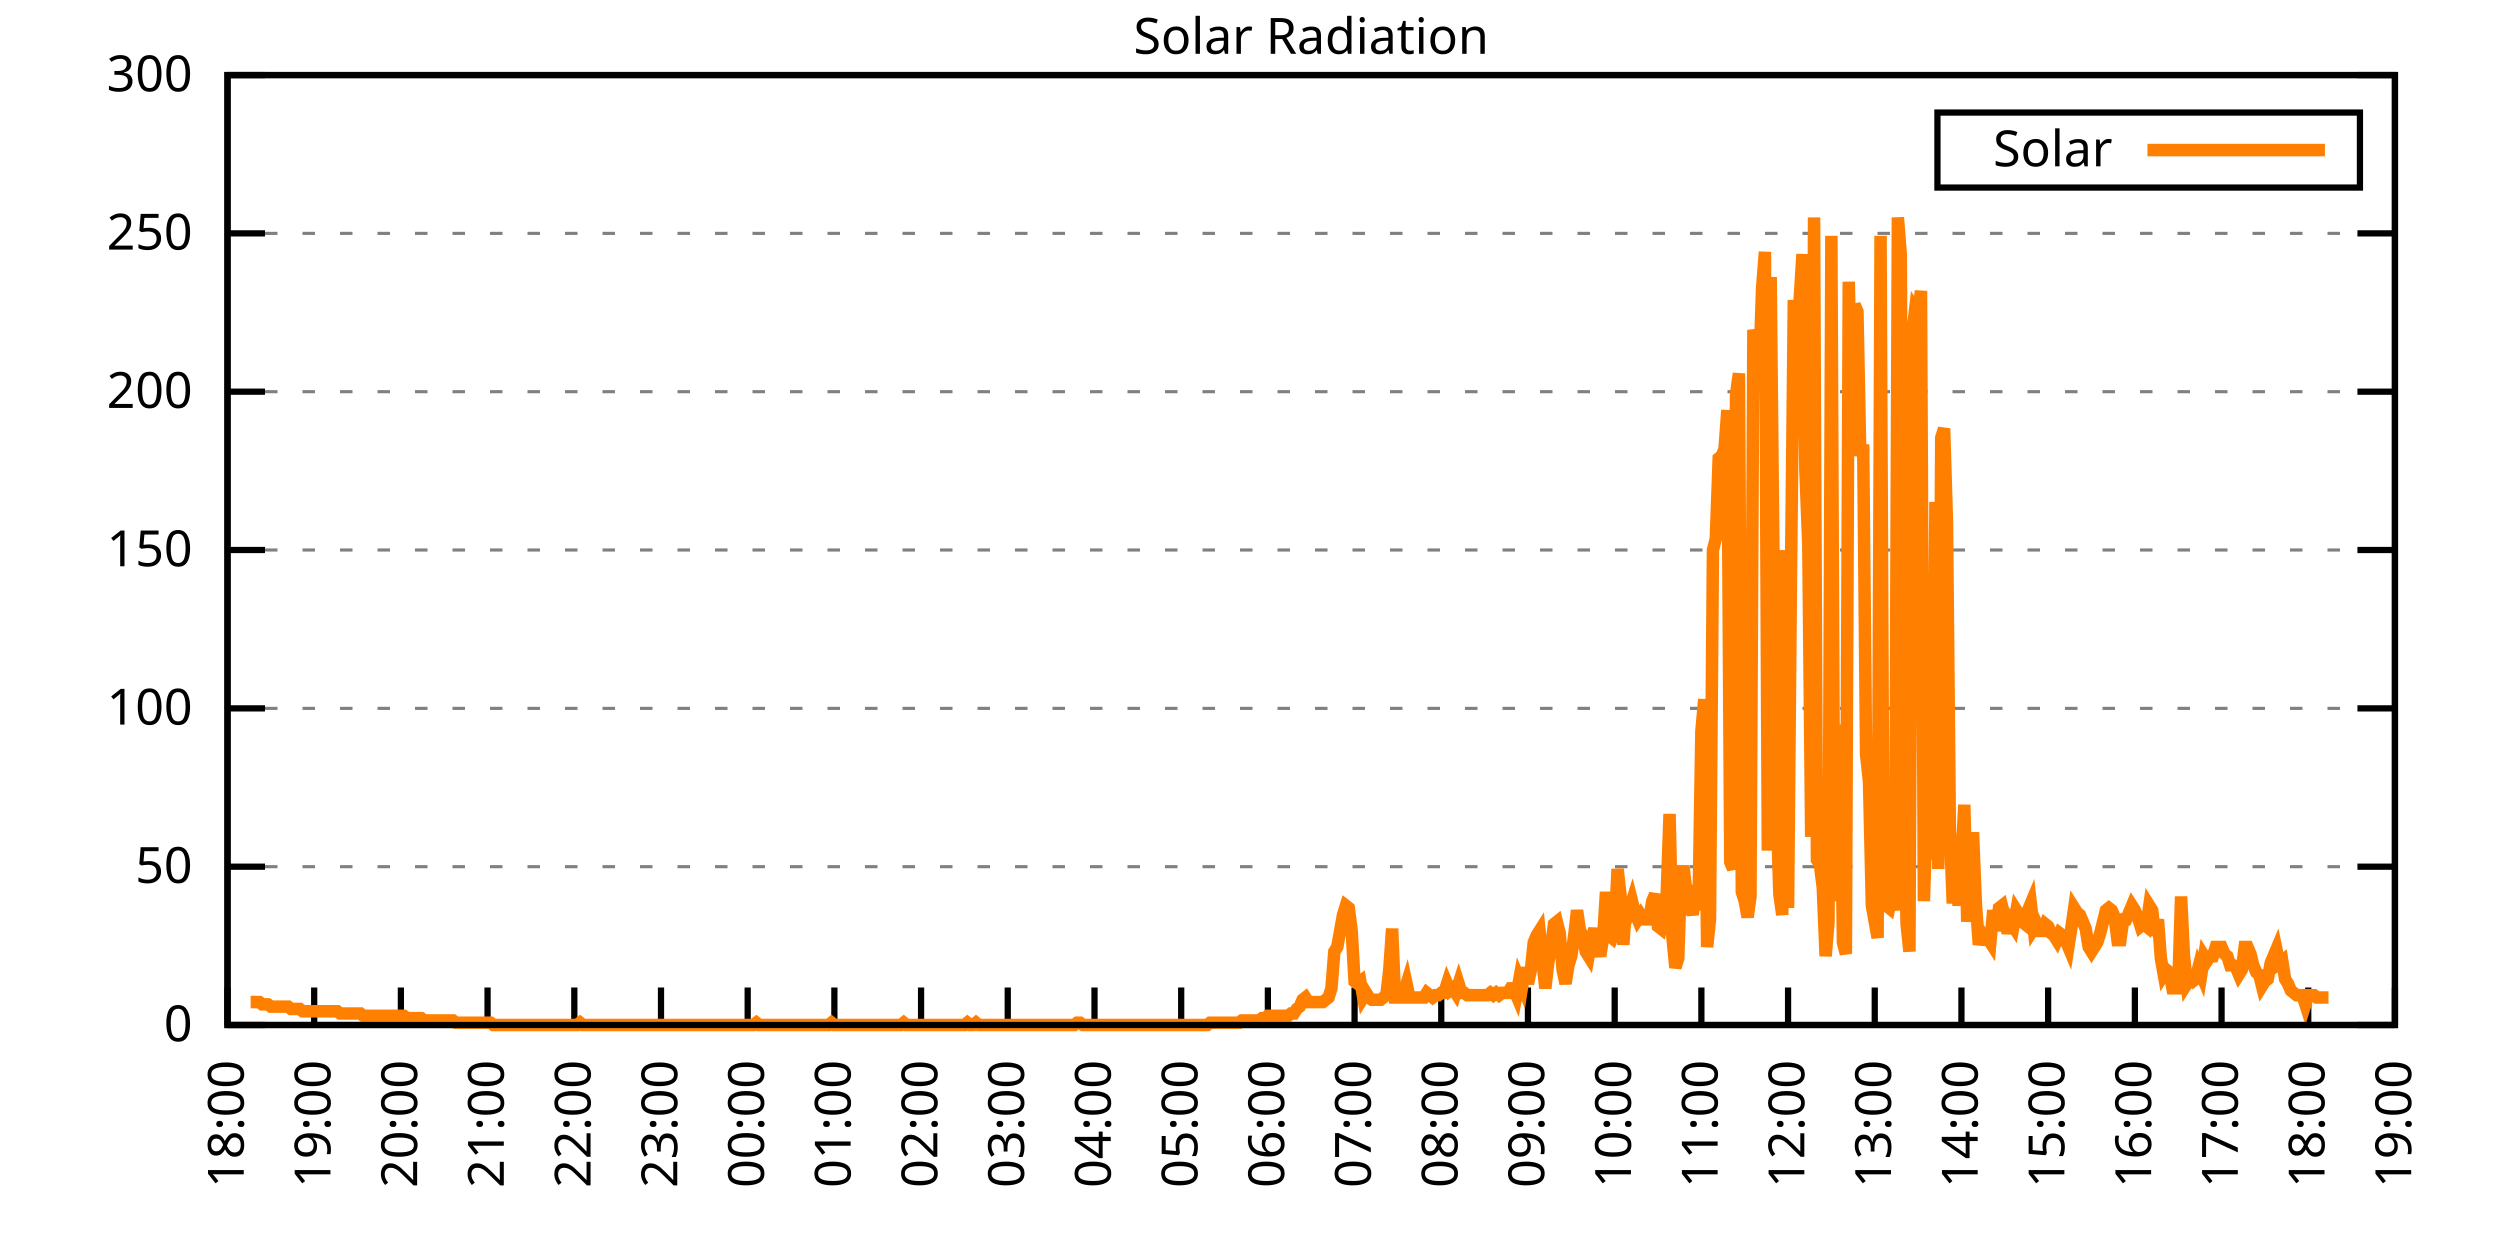
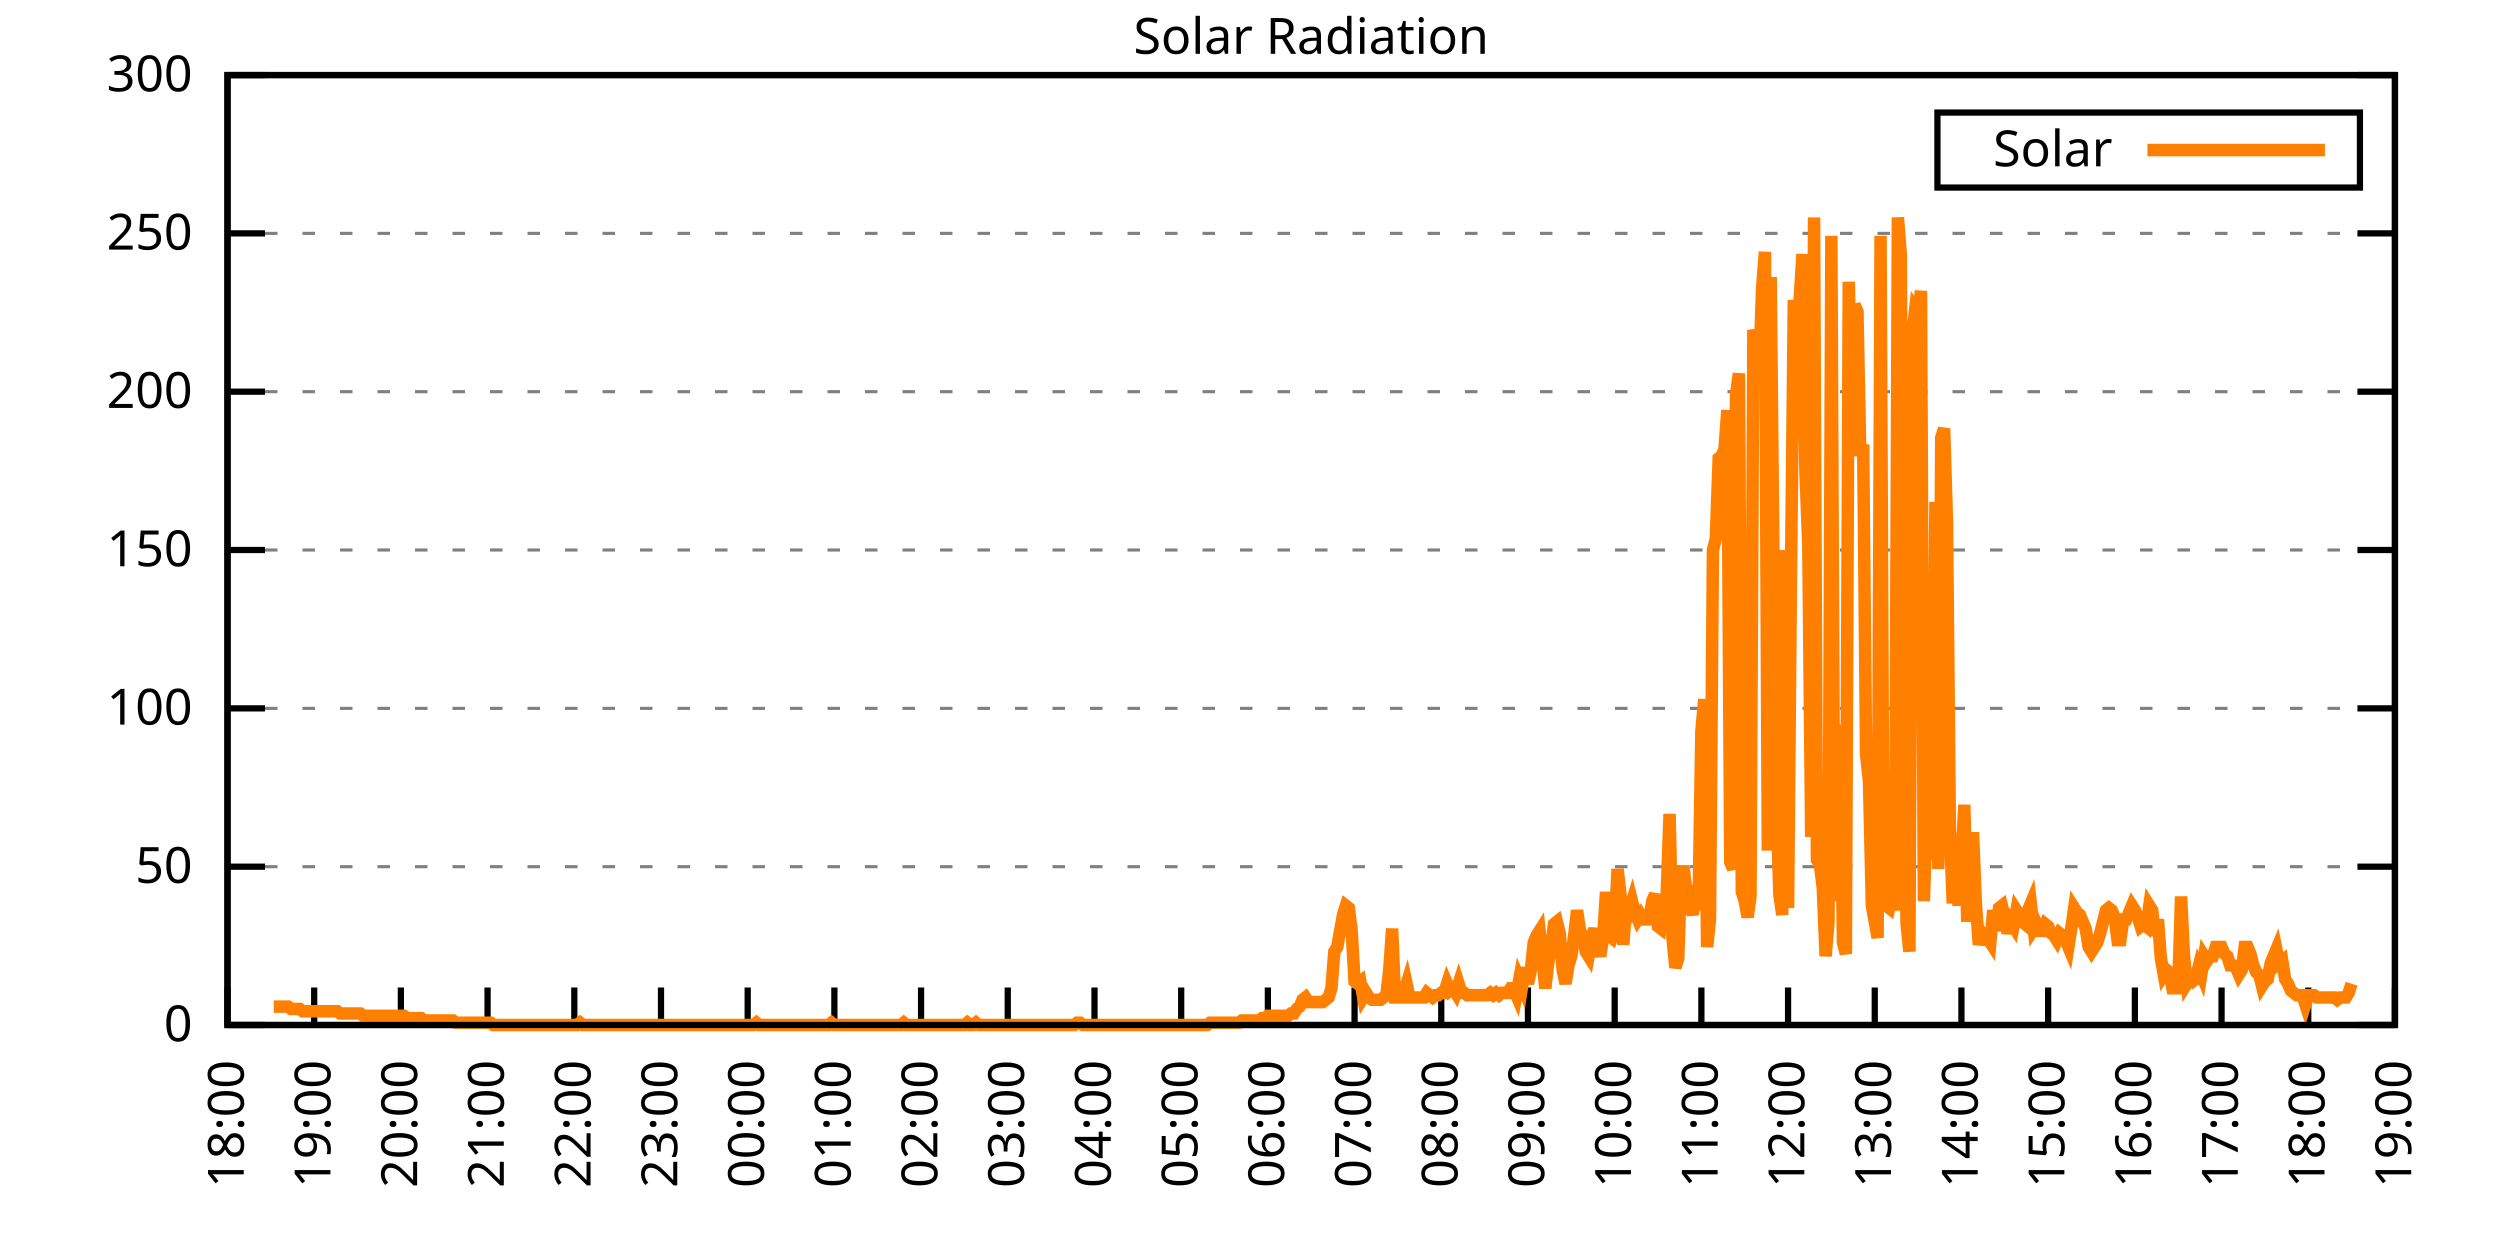
<svg xmlns="http://www.w3.org/2000/svg" xmlns:xlink="http://www.w3.org/1999/xlink" width="400" height="200" viewBox="0 0 400 200">
  <g id="gnuplot_canvas">
    <rect x="0" y="0" width="400" height="200" fill="none" />
    <defs>
      <circle id="gpDot" r="0.5" stroke-width="0.5" stroke="currentColor" />
      <path id="gpPt0" stroke-width="0.333" stroke="currentColor" d="M-1,0 h2 M0,-1 v2" />
      <path id="gpPt1" stroke-width="0.333" stroke="currentColor" d="M-1,-1 L1,1 M1,-1 L-1,1" />
      <path id="gpPt2" stroke-width="0.333" stroke="currentColor" d="M-1,0 L1,0 M0,-1 L0,1 M-1,-1 L1,1 M-1,1 L1,-1" />
      <rect id="gpPt3" stroke-width="0.333" stroke="currentColor" x="-1" y="-1" width="2" height="2" />
      <rect id="gpPt4" stroke-width="0.333" stroke="currentColor" fill="currentColor" x="-1" y="-1" width="2" height="2" />
      <circle id="gpPt5" stroke-width="0.333" stroke="currentColor" cx="0" cy="0" r="1" />
      <use xlink:href="#gpPt5" id="gpPt6" fill="currentColor" stroke="none" />
      <path id="gpPt7" stroke-width="0.333" stroke="currentColor" d="M0,-1.33 L-1.33,0.67 L1.33,0.67 z" />
      <use xlink:href="#gpPt7" id="gpPt8" fill="currentColor" stroke="none" />
      <use xlink:href="#gpPt7" id="gpPt9" stroke="currentColor" transform="rotate(180)" />
      <use xlink:href="#gpPt9" id="gpPt10" fill="currentColor" stroke="none" />
      <use xlink:href="#gpPt3" id="gpPt11" stroke="currentColor" transform="rotate(45)" />
      <use xlink:href="#gpPt11" id="gpPt12" fill="currentColor" stroke="none" />
      <path id="gpPt13" stroke-width="0.333" stroke="currentColor" d="M0,1.330 L1.265,0.411 L0.782,-1.067 L-0.782,-1.076 L-1.265,0.411 z" />
      <use xlink:href="#gpPt13" id="gpPt14" fill="currentColor" stroke="none" />
      <filter id="textbox" filterUnits="objectBoundingBox" x="0" y="0" height="1" width="1">
        <feFlood flood-color="white" flood-opacity="1" result="bgnd" />
        <feComposite in="SourceGraphic" in2="bgnd" operator="atop" />
      </filter>
      <filter id="greybox" filterUnits="objectBoundingBox" x="0" y="0" height="1" width="1">
        <feFlood flood-color="lightgrey" flood-opacity="1" result="grey" />
        <feComposite in="SourceGraphic" in2="grey" operator="atop" />
      </filter>
    </defs>
    <g fill="none" color="white" stroke="currentColor" stroke-width="1.00" stroke-linecap="butt" stroke-linejoin="miter">
</g>
    <g fill="none" color="black" stroke="currentColor" stroke-width="1.00" stroke-linecap="butt" stroke-linejoin="miter">
      <g stroke="none" shape-rendering="crispEdges">
        <polygon fill="rgb(255, 255, 255)" points="36.40,164.00 383.18,164.00 383.18,12.02 36.40,12.02 " />
      </g>
    </g>
    <g fill="none" color="black" stroke="currentColor" stroke-width="1.00" stroke-linecap="butt" stroke-linejoin="miter">
</g>
    <g fill="none" color="black" stroke="black" stroke-width="0.50" stroke-linecap="butt" stroke-linejoin="miter">
</g>
    <g fill="none" color="gray" stroke="currentColor" stroke-width="0.50" stroke-linecap="butt" stroke-linejoin="miter">
      <path stroke="gray" stroke-dasharray="2,4" class="gridline" d="M36.40,164.00 L383.19,164.00  " />
    </g>
    <g fill="none" color="gray" stroke="gray" stroke-width="1.00" stroke-linecap="butt" stroke-linejoin="miter">
</g>
    <g fill="none" color="black" stroke="currentColor" stroke-width="1.00" stroke-linecap="butt" stroke-linejoin="miter">
      <path stroke="black" d="M36.40,164.00 L42.40,164.00 M383.19,164.00 L377.19,164.00  " />
      <g transform="translate(30.80,166.60)" stroke="none" fill="black" font-family="Sans" font-size="8.00" text-anchor="end">
        <text>
          <tspan font-family="Sans"> 0</tspan>
        </text>
      </g>
    </g>
    <g fill="none" color="black" stroke="currentColor" stroke-width="1.00" stroke-linecap="butt" stroke-linejoin="miter">
</g>
    <g fill="none" color="black" stroke="black" stroke-width="0.50" stroke-linecap="butt" stroke-linejoin="miter">
</g>
    <g fill="none" color="gray" stroke="currentColor" stroke-width="0.50" stroke-linecap="butt" stroke-linejoin="miter">
      <path stroke="gray" stroke-dasharray="2,4" class="gridline" d="M36.40,138.67 L383.19,138.67  " />
    </g>
    <g fill="none" color="gray" stroke="gray" stroke-width="1.00" stroke-linecap="butt" stroke-linejoin="miter">
</g>
    <g fill="none" color="black" stroke="currentColor" stroke-width="1.00" stroke-linecap="butt" stroke-linejoin="miter">
      <path stroke="black" d="M36.40,138.67 L42.40,138.67 M383.19,138.67 L377.19,138.67  " />
      <g transform="translate(30.80,141.27)" stroke="none" fill="black" font-family="Sans" font-size="8.00" text-anchor="end">
        <text>
          <tspan font-family="Sans"> 50</tspan>
        </text>
      </g>
    </g>
    <g fill="none" color="black" stroke="currentColor" stroke-width="1.00" stroke-linecap="butt" stroke-linejoin="miter">
</g>
    <g fill="none" color="black" stroke="black" stroke-width="0.50" stroke-linecap="butt" stroke-linejoin="miter">
</g>
    <g fill="none" color="gray" stroke="currentColor" stroke-width="0.50" stroke-linecap="butt" stroke-linejoin="miter">
      <path stroke="gray" stroke-dasharray="2,4" class="gridline" d="M36.40,113.34 L383.19,113.34  " />
    </g>
    <g fill="none" color="gray" stroke="gray" stroke-width="1.00" stroke-linecap="butt" stroke-linejoin="miter">
</g>
    <g fill="none" color="black" stroke="currentColor" stroke-width="1.00" stroke-linecap="butt" stroke-linejoin="miter">
      <path stroke="black" d="M36.40,113.34 L42.40,113.34 M383.19,113.34 L377.19,113.34  " />
      <g transform="translate(30.80,115.94)" stroke="none" fill="black" font-family="Sans" font-size="8.00" text-anchor="end">
        <text>
          <tspan font-family="Sans"> 100</tspan>
        </text>
      </g>
    </g>
    <g fill="none" color="black" stroke="currentColor" stroke-width="1.00" stroke-linecap="butt" stroke-linejoin="miter">
</g>
    <g fill="none" color="black" stroke="black" stroke-width="0.50" stroke-linecap="butt" stroke-linejoin="miter">
</g>
    <g fill="none" color="gray" stroke="currentColor" stroke-width="0.50" stroke-linecap="butt" stroke-linejoin="miter">
      <path stroke="gray" stroke-dasharray="2,4" class="gridline" d="M36.40,88.00 L383.19,88.00  " />
    </g>
    <g fill="none" color="gray" stroke="gray" stroke-width="1.00" stroke-linecap="butt" stroke-linejoin="miter">
</g>
    <g fill="none" color="black" stroke="currentColor" stroke-width="1.00" stroke-linecap="butt" stroke-linejoin="miter">
      <path stroke="black" d="M36.40,88.00 L42.40,88.00 M383.19,88.00 L377.19,88.00  " />
      <g transform="translate(30.80,90.60)" stroke="none" fill="black" font-family="Sans" font-size="8.00" text-anchor="end">
        <text>
          <tspan font-family="Sans"> 150</tspan>
        </text>
      </g>
    </g>
    <g fill="none" color="black" stroke="currentColor" stroke-width="1.00" stroke-linecap="butt" stroke-linejoin="miter">
</g>
    <g fill="none" color="black" stroke="black" stroke-width="0.50" stroke-linecap="butt" stroke-linejoin="miter">
</g>
    <g fill="none" color="gray" stroke="currentColor" stroke-width="0.50" stroke-linecap="butt" stroke-linejoin="miter">
      <path stroke="gray" stroke-dasharray="2,4" class="gridline" d="M36.40,62.67 L383.19,62.67  " />
    </g>
    <g fill="none" color="gray" stroke="gray" stroke-width="1.00" stroke-linecap="butt" stroke-linejoin="miter">
</g>
    <g fill="none" color="black" stroke="currentColor" stroke-width="1.00" stroke-linecap="butt" stroke-linejoin="miter">
      <path stroke="black" d="M36.40,62.67 L42.40,62.67 M383.19,62.67 L377.19,62.67  " />
      <g transform="translate(30.80,65.27)" stroke="none" fill="black" font-family="Sans" font-size="8.00" text-anchor="end">
        <text>
          <tspan font-family="Sans"> 200</tspan>
        </text>
      </g>
    </g>
    <g fill="none" color="black" stroke="currentColor" stroke-width="1.00" stroke-linecap="butt" stroke-linejoin="miter">
</g>
    <g fill="none" color="black" stroke="black" stroke-width="0.50" stroke-linecap="butt" stroke-linejoin="miter">
</g>
    <g fill="none" color="gray" stroke="currentColor" stroke-width="0.50" stroke-linecap="butt" stroke-linejoin="miter">
      <path stroke="gray" stroke-dasharray="2,4" class="gridline" d="M36.40,37.34 L383.19,37.34  " />
    </g>
    <g fill="none" color="gray" stroke="gray" stroke-width="1.00" stroke-linecap="butt" stroke-linejoin="miter">
</g>
    <g fill="none" color="black" stroke="currentColor" stroke-width="1.00" stroke-linecap="butt" stroke-linejoin="miter">
      <path stroke="black" d="M36.40,37.34 L42.40,37.34 M383.19,37.34 L377.19,37.34  " />
      <g transform="translate(30.80,39.94)" stroke="none" fill="black" font-family="Sans" font-size="8.00" text-anchor="end">
        <text>
          <tspan font-family="Sans"> 250</tspan>
        </text>
      </g>
    </g>
    <g fill="none" color="black" stroke="currentColor" stroke-width="1.00" stroke-linecap="butt" stroke-linejoin="miter">
</g>
    <g fill="none" color="black" stroke="black" stroke-width="0.50" stroke-linecap="butt" stroke-linejoin="miter">
</g>
    <g fill="none" color="gray" stroke="currentColor" stroke-width="0.50" stroke-linecap="butt" stroke-linejoin="miter">
      <path stroke="gray" stroke-dasharray="2,4" class="gridline" d="M36.40,12.01 L383.19,12.01  " />
    </g>
    <g fill="none" color="gray" stroke="gray" stroke-width="1.00" stroke-linecap="butt" stroke-linejoin="miter">
</g>
    <g fill="none" color="black" stroke="currentColor" stroke-width="1.00" stroke-linecap="butt" stroke-linejoin="miter">
      <path stroke="black" d="M36.40,12.01 L42.40,12.01 M383.19,12.01 L377.19,12.01  " />
      <g transform="translate(30.80,14.61)" stroke="none" fill="black" font-family="Sans" font-size="8.00" text-anchor="end">
        <text>
          <tspan font-family="Sans"> 300</tspan>
        </text>
      </g>
    </g>
    <g fill="none" color="black" stroke="currentColor" stroke-width="1.00" stroke-linecap="butt" stroke-linejoin="miter">
      <path stroke="black" d="M36.40,164.00 L36.40,158.00  " />
      <g transform="translate(39.00,169.60) rotate(270.00)" stroke="none" fill="black" font-family="Sans" font-size="8.00" text-anchor="end">
        <text>
          <tspan font-family="Sans">18:00</tspan>
        </text>
      </g>
    </g>
    <g fill="none" color="black" stroke="currentColor" stroke-width="1.00" stroke-linecap="butt" stroke-linejoin="miter">
      <path stroke="black" d="M50.27,164.00 L50.27,158.00  " />
      <g transform="translate(52.87,169.60) rotate(270.00)" stroke="none" fill="black" font-family="Sans" font-size="8.00" text-anchor="end">
        <text>
          <tspan font-family="Sans">19:00</tspan>
        </text>
      </g>
    </g>
    <g fill="none" color="black" stroke="currentColor" stroke-width="1.00" stroke-linecap="butt" stroke-linejoin="miter">
      <path stroke="black" d="M64.14,164.00 L64.14,158.00  " />
      <g transform="translate(66.74,169.60) rotate(270.00)" stroke="none" fill="black" font-family="Sans" font-size="8.00" text-anchor="end">
        <text>
          <tspan font-family="Sans">20:00</tspan>
        </text>
      </g>
    </g>
    <g fill="none" color="black" stroke="currentColor" stroke-width="1.00" stroke-linecap="butt" stroke-linejoin="miter">
      <path stroke="black" d="M78.01,164.00 L78.01,158.00  " />
      <g transform="translate(80.61,169.60) rotate(270.00)" stroke="none" fill="black" font-family="Sans" font-size="8.00" text-anchor="end">
        <text>
          <tspan font-family="Sans">21:00</tspan>
        </text>
      </g>
    </g>
    <g fill="none" color="black" stroke="currentColor" stroke-width="1.00" stroke-linecap="butt" stroke-linejoin="miter">
      <path stroke="black" d="M91.89,164.00 L91.89,158.00  " />
      <g transform="translate(94.49,169.60) rotate(270.00)" stroke="none" fill="black" font-family="Sans" font-size="8.00" text-anchor="end">
        <text>
          <tspan font-family="Sans">22:00</tspan>
        </text>
      </g>
    </g>
    <g fill="none" color="black" stroke="currentColor" stroke-width="1.00" stroke-linecap="butt" stroke-linejoin="miter">
      <path stroke="black" d="M105.76,164.00 L105.76,158.00  " />
      <g transform="translate(108.36,169.60) rotate(270.00)" stroke="none" fill="black" font-family="Sans" font-size="8.00" text-anchor="end">
        <text>
          <tspan font-family="Sans">23:00</tspan>
        </text>
      </g>
    </g>
    <g fill="none" color="black" stroke="currentColor" stroke-width="1.00" stroke-linecap="butt" stroke-linejoin="miter">
      <path stroke="black" d="M119.63,164.00 L119.63,158.00  " />
      <g transform="translate(122.23,169.60) rotate(270.00)" stroke="none" fill="black" font-family="Sans" font-size="8.00" text-anchor="end">
        <text>
          <tspan font-family="Sans">00:00</tspan>
        </text>
      </g>
    </g>
    <g fill="none" color="black" stroke="currentColor" stroke-width="1.00" stroke-linecap="butt" stroke-linejoin="miter">
      <path stroke="black" d="M133.50,164.00 L133.50,158.00  " />
      <g transform="translate(136.10,169.60) rotate(270.00)" stroke="none" fill="black" font-family="Sans" font-size="8.00" text-anchor="end">
        <text>
          <tspan font-family="Sans">01:00</tspan>
        </text>
      </g>
    </g>
    <g fill="none" color="black" stroke="currentColor" stroke-width="1.00" stroke-linecap="butt" stroke-linejoin="miter">
      <path stroke="black" d="M147.37,164.00 L147.37,158.00  " />
      <g transform="translate(149.97,169.60) rotate(270.00)" stroke="none" fill="black" font-family="Sans" font-size="8.00" text-anchor="end">
        <text>
          <tspan font-family="Sans">02:00</tspan>
        </text>
      </g>
    </g>
    <g fill="none" color="black" stroke="currentColor" stroke-width="1.00" stroke-linecap="butt" stroke-linejoin="miter">
      <path stroke="black" d="M161.24,164.00 L161.24,158.00  " />
      <g transform="translate(163.84,169.60) rotate(270.00)" stroke="none" fill="black" font-family="Sans" font-size="8.00" text-anchor="end">
        <text>
          <tspan font-family="Sans">03:00</tspan>
        </text>
      </g>
    </g>
    <g fill="none" color="black" stroke="currentColor" stroke-width="1.00" stroke-linecap="butt" stroke-linejoin="miter">
      <path stroke="black" d="M175.12,164.00 L175.12,158.00  " />
      <g transform="translate(177.72,169.60) rotate(270.00)" stroke="none" fill="black" font-family="Sans" font-size="8.00" text-anchor="end">
        <text>
          <tspan font-family="Sans">04:00</tspan>
        </text>
      </g>
    </g>
    <g fill="none" color="black" stroke="currentColor" stroke-width="1.00" stroke-linecap="butt" stroke-linejoin="miter">
      <path stroke="black" d="M188.99,164.00 L188.99,158.00  " />
      <g transform="translate(191.59,169.60) rotate(270.00)" stroke="none" fill="black" font-family="Sans" font-size="8.00" text-anchor="end">
        <text>
          <tspan font-family="Sans">05:00</tspan>
        </text>
      </g>
    </g>
    <g fill="none" color="black" stroke="currentColor" stroke-width="1.00" stroke-linecap="butt" stroke-linejoin="miter">
      <path stroke="black" d="M202.86,164.00 L202.86,158.00  " />
      <g transform="translate(205.46,169.60) rotate(270.00)" stroke="none" fill="black" font-family="Sans" font-size="8.00" text-anchor="end">
        <text>
          <tspan font-family="Sans">06:00</tspan>
        </text>
      </g>
    </g>
    <g fill="none" color="black" stroke="currentColor" stroke-width="1.00" stroke-linecap="butt" stroke-linejoin="miter">
      <path stroke="black" d="M216.73,164.00 L216.73,158.00  " />
      <g transform="translate(219.33,169.60) rotate(270.00)" stroke="none" fill="black" font-family="Sans" font-size="8.00" text-anchor="end">
        <text>
          <tspan font-family="Sans">07:00</tspan>
        </text>
      </g>
    </g>
    <g fill="none" color="black" stroke="currentColor" stroke-width="1.00" stroke-linecap="butt" stroke-linejoin="miter">
      <path stroke="black" d="M230.60,164.00 L230.60,158.00  " />
      <g transform="translate(233.20,169.60) rotate(270.00)" stroke="none" fill="black" font-family="Sans" font-size="8.00" text-anchor="end">
        <text>
          <tspan font-family="Sans">08:00</tspan>
        </text>
      </g>
    </g>
    <g fill="none" color="black" stroke="currentColor" stroke-width="1.00" stroke-linecap="butt" stroke-linejoin="miter">
      <path stroke="black" d="M244.47,164.00 L244.47,158.00  " />
      <g transform="translate(247.07,169.60) rotate(270.00)" stroke="none" fill="black" font-family="Sans" font-size="8.00" text-anchor="end">
        <text>
          <tspan font-family="Sans">09:00</tspan>
        </text>
      </g>
    </g>
    <g fill="none" color="black" stroke="currentColor" stroke-width="1.00" stroke-linecap="butt" stroke-linejoin="miter">
      <path stroke="black" d="M258.35,164.00 L258.35,158.00  " />
      <g transform="translate(260.95,169.60) rotate(270.00)" stroke="none" fill="black" font-family="Sans" font-size="8.00" text-anchor="end">
        <text>
          <tspan font-family="Sans">10:00</tspan>
        </text>
      </g>
    </g>
    <g fill="none" color="black" stroke="currentColor" stroke-width="1.00" stroke-linecap="butt" stroke-linejoin="miter">
      <path stroke="black" d="M272.22,164.00 L272.22,158.00  " />
      <g transform="translate(274.82,169.60) rotate(270.00)" stroke="none" fill="black" font-family="Sans" font-size="8.00" text-anchor="end">
        <text>
          <tspan font-family="Sans">11:00</tspan>
        </text>
      </g>
    </g>
    <g fill="none" color="black" stroke="currentColor" stroke-width="1.00" stroke-linecap="butt" stroke-linejoin="miter">
      <path stroke="black" d="M286.09,164.00 L286.09,158.00  " />
      <g transform="translate(288.69,169.60) rotate(270.00)" stroke="none" fill="black" font-family="Sans" font-size="8.00" text-anchor="end">
        <text>
          <tspan font-family="Sans">12:00</tspan>
        </text>
      </g>
    </g>
    <g fill="none" color="black" stroke="currentColor" stroke-width="1.00" stroke-linecap="butt" stroke-linejoin="miter">
      <path stroke="black" d="M299.96,164.00 L299.96,158.00  " />
      <g transform="translate(302.56,169.60) rotate(270.00)" stroke="none" fill="black" font-family="Sans" font-size="8.00" text-anchor="end">
        <text>
          <tspan font-family="Sans">13:00</tspan>
        </text>
      </g>
    </g>
    <g fill="none" color="black" stroke="currentColor" stroke-width="1.00" stroke-linecap="butt" stroke-linejoin="miter">
      <path stroke="black" d="M313.83,164.00 L313.83,158.00  " />
      <g transform="translate(316.43,169.60) rotate(270.00)" stroke="none" fill="black" font-family="Sans" font-size="8.00" text-anchor="end">
        <text>
          <tspan font-family="Sans">14:00</tspan>
        </text>
      </g>
    </g>
    <g fill="none" color="black" stroke="currentColor" stroke-width="1.00" stroke-linecap="butt" stroke-linejoin="miter">
      <path stroke="black" d="M327.70,164.00 L327.70,158.00  " />
      <g transform="translate(330.30,169.60) rotate(270.00)" stroke="none" fill="black" font-family="Sans" font-size="8.00" text-anchor="end">
        <text>
          <tspan font-family="Sans">15:00</tspan>
        </text>
      </g>
    </g>
    <g fill="none" color="black" stroke="currentColor" stroke-width="1.00" stroke-linecap="butt" stroke-linejoin="miter">
      <path stroke="black" d="M341.58,164.00 L341.58,158.00  " />
      <g transform="translate(344.18,169.60) rotate(270.00)" stroke="none" fill="black" font-family="Sans" font-size="8.00" text-anchor="end">
        <text>
          <tspan font-family="Sans">16:00</tspan>
        </text>
      </g>
    </g>
    <g fill="none" color="black" stroke="currentColor" stroke-width="1.00" stroke-linecap="butt" stroke-linejoin="miter">
      <path stroke="black" d="M355.45,164.00 L355.45,158.00  " />
      <g transform="translate(358.05,169.60) rotate(270.00)" stroke="none" fill="black" font-family="Sans" font-size="8.00" text-anchor="end">
        <text>
          <tspan font-family="Sans">17:00</tspan>
        </text>
      </g>
    </g>
    <g fill="none" color="black" stroke="currentColor" stroke-width="1.00" stroke-linecap="butt" stroke-linejoin="miter">
      <path stroke="black" d="M369.32,164.00 L369.32,158.00  " />
      <g transform="translate(371.92,169.60) rotate(270.00)" stroke="none" fill="black" font-family="Sans" font-size="8.00" text-anchor="end">
        <text>
          <tspan font-family="Sans">18:00</tspan>
        </text>
      </g>
    </g>
    <g fill="none" color="black" stroke="currentColor" stroke-width="1.00" stroke-linecap="butt" stroke-linejoin="miter">
      <path stroke="black" d="M383.19,164.00 L383.19,158.00  " />
      <g transform="translate(385.79,169.60) rotate(270.00)" stroke="none" fill="black" font-family="Sans" font-size="8.00" text-anchor="end">
        <text>
          <tspan font-family="Sans">19:00</tspan>
        </text>
      </g>
    </g>
    <g fill="none" color="black" stroke="currentColor" stroke-width="1.00" stroke-linecap="butt" stroke-linejoin="miter">
</g>
    <g fill="none" color="black" stroke="currentColor" stroke-width="1.00" stroke-linecap="butt" stroke-linejoin="miter">
      <path stroke="black" d="M36.40,12.01 L36.40,164.00 L383.19,164.00 L383.19,12.01 L36.40,12.01 Z  " />
    </g>
    <g fill="none" color="black" stroke="currentColor" stroke-width="1.00" stroke-linecap="butt" stroke-linejoin="miter">
</g>
    <g fill="none" color="black" stroke="currentColor" stroke-width="1.00" stroke-linecap="butt" stroke-linejoin="miter">
      <path stroke="black" d="M309.99,30.01 L309.99,18.01 L377.59,18.01 L377.59,30.01 L309.99,30.01 Z  " />
    </g>
    <g id="Solar_Radiation_plot_1">
      <g fill="none" color="white" stroke="black" stroke-width="2.00" stroke-linecap="butt" stroke-linejoin="miter">
</g>
      <g fill="none" color="black" stroke="currentColor" stroke-width="2.00" stroke-linecap="butt" stroke-linejoin="miter">
        <g transform="translate(337.99,26.61)" stroke="none" fill="black" font-family="Sans" font-size="8.00" text-anchor="end">
          <text>
            <tspan font-family="Sans">Solar</tspan>
          </text>
        </g>
      </g>
      <g fill="none" color="black" stroke="currentColor" stroke-width="2.00" stroke-linecap="butt" stroke-linejoin="miter">
-         <path stroke="rgb(255, 127,   0)" d="M343.59,24.01 L371.99,24.01 M40.10,160.33 L40.56,160.33 L41.02,160.33 L41.49,160.33 L41.95,160.70 L42.41,160.70   L42.87,160.70 L43.34,161.06 L43.80,161.06 L44.26,161.06 L44.72,161.06 L45.19,161.06 L45.65,161.06 L46.11,161.06   L46.57,161.43 L47.03,161.43 L47.50,161.43 L47.96,161.43 L48.42,161.80 L48.88,161.80 L49.35,161.80 L49.81,161.80   L50.27,161.80 L50.73,161.80 L51.20,161.80 L51.66,161.80 L52.12,161.80 L52.58,161.80 L53.05,161.80 L53.51,161.80   L53.97,161.80 L54.43,162.16 L54.90,162.16 L55.36,162.16 L55.82,162.16 L56.28,162.16 L56.75,162.16 L57.21,162.16   L57.67,162.16 L58.13,162.53 L58.59,162.53 L59.06,162.53 L59.52,162.53 L59.98,162.53 L60.44,162.53 L60.91,162.53   L61.37,162.53 L61.83,162.53 L62.29,162.53 L62.76,162.53 L63.22,162.53 L63.68,162.53 L64.14,162.53 L64.61,162.53   L65.07,162.90 L65.53,162.90 L65.99,162.90 L66.46,162.90 L66.92,162.90 L67.38,162.90 L67.84,163.27 L68.30,163.27   L68.77,163.27 L69.23,163.27 L69.69,163.27 L70.15,163.27 L70.62,163.27 L71.08,163.27 L71.54,163.27 L72.00,163.27   L72.47,163.27 L72.93,163.63 L73.39,163.63 L73.85,163.63 L74.32,163.63 L74.78,163.63 L75.24,163.63 L75.70,163.63   L76.17,163.63 L76.63,163.63 L77.09,163.63 L77.55,163.63 L78.01,163.63 L78.48,163.63 L78.94,164.00 L79.40,164.00   L79.86,164.00 L80.33,164.00 L80.79,164.00 L81.25,164.00 L81.71,164.00 L82.18,164.00 L82.64,164.00 L83.10,164.00   L83.56,164.00 L84.03,164.00 L84.49,164.00 L84.95,164.00 L85.41,164.00 L85.88,164.00 L86.34,164.00 L86.80,164.00   L87.26,164.00 L87.72,164.00 L88.19,164.00 L88.65,164.00 L89.11,164.00 L89.57,164.00 L90.04,164.00 L90.50,164.00   L90.96,164.00 L91.42,164.00 L91.89,164.00 L92.35,164.00 L92.81,163.63 L93.27,164.00 L93.74,164.00 L94.20,164.00   L94.66,164.00 L95.12,164.00 L95.59,164.00 L96.05,164.00 L96.51,164.00 L96.97,164.00 L97.44,164.00 L97.90,164.00   L98.36,164.00 L98.82,164.00 L99.28,164.00 L99.75,164.00 L100.21,164.00 L100.67,164.00 L101.13,164.00 L101.60,164.00   L102.06,164.00 L102.52,164.00 L102.98,164.00 L103.45,164.00 L103.91,164.00 L104.37,164.00 L104.83,164.00 L105.30,164.00   L105.76,164.00 L106.22,164.00 L106.68,164.00 L107.15,164.00 L107.61,164.00 L108.07,164.00 L108.53,164.00 L108.99,164.00   L109.46,164.00 L109.92,164.00 L110.38,164.00 L110.84,164.00 L111.31,164.00 L111.77,164.00 L112.23,164.00 L112.69,164.00   L113.16,164.00 L113.62,164.00 L114.08,164.00 L114.54,164.00 L115.01,164.00 L115.47,164.00 L115.93,164.00 L116.39,164.00   L116.86,164.00 L117.32,164.00 L117.78,164.00 L118.24,164.00 L118.70,164.00 L119.17,164.00 L119.63,164.00 L120.09,164.00   L120.55,164.00 L121.02,163.63 L121.48,164.00 L121.94,164.00 L122.40,164.00 L122.87,164.00 L123.33,164.00 L123.79,164.00   L124.25,164.00 L124.72,164.00 L125.18,164.00 L125.64,164.00 L126.10,164.00 L126.57,164.00 L127.03,164.00 L127.49,164.00   L127.95,164.00 L128.41,164.00 L128.88,164.00 L129.34,164.00 L129.80,164.00 L130.26,164.00 L130.73,164.00 L131.19,164.00   L131.65,164.00 L132.11,164.00 L132.58,164.00 L133.04,163.63 L133.50,164.00 L133.96,164.00 L134.43,164.00 L134.89,164.00   L135.35,164.00 L135.81,164.00 L136.28,164.00 L136.74,164.00 L137.20,164.00 L137.66,164.00 L138.13,164.00 L138.59,164.00   L139.05,164.00 L139.51,164.00 L139.97,164.00 L140.44,164.00 L140.90,164.00 L141.36,164.00 L141.82,164.00 L142.29,164.00   L142.75,164.00 L143.21,164.00 L143.67,164.00 L144.14,164.00 L144.60,163.63 L145.06,164.00 L145.52,164.00 L145.99,164.00   L146.45,164.00 L146.91,164.00 L147.37,164.00 L147.84,164.00 L148.30,164.00 L148.76,164.00 L149.22,164.00 L149.68,164.00   L150.15,164.00 L150.61,164.00 L151.07,164.00 L151.53,164.00 L152.00,164.00 L152.46,164.00 L152.92,164.00 L153.38,164.00   L153.85,164.00 L154.31,164.00 L154.77,163.63 L155.23,164.00 L155.70,164.00 L156.16,163.63 L156.62,164.00 L157.08,164.00   L157.55,164.00 L158.01,164.00 L158.47,164.00 L158.93,164.00 L159.39,164.00 L159.86,164.00 L160.32,164.00 L160.78,164.00   L161.24,164.00 L161.71,164.00 L162.17,164.00 L162.63,164.00 L163.09,164.00 L163.56,164.00 L164.02,164.00 L164.48,164.00   L164.94,164.00 L165.41,164.00 L165.87,164.00 L166.33,164.00 L166.79,164.00 L167.26,164.00 L167.72,164.00 L168.18,164.00   L168.64,164.00 L169.10,164.00 L169.57,164.00 L170.03,164.00 L170.49,164.00 L170.95,164.00 L171.42,164.00 L171.88,164.00   L172.34,163.63 L172.80,163.63 L173.27,164.00 L173.73,164.00 L174.19,164.00 L174.65,164.00 L175.12,164.00 L175.58,164.00   L176.04,164.00 L176.50,164.00 L176.97,164.00 L177.43,164.00 L177.89,164.00 L178.35,164.00 L178.82,164.00 L179.28,164.00   L179.74,164.00 L180.20,164.00 L180.66,164.00 L181.13,164.00 L181.59,164.00 L182.05,164.00 L182.51,164.00 L182.98,164.00   L183.44,164.00 L183.90,164.00 L184.36,164.00 L184.83,164.00 L185.29,164.00 L185.75,164.00 L186.21,164.00 L186.68,164.00   L187.14,164.00 L187.60,164.00 L188.06,164.00 L188.53,164.00 L188.99,164.00 L189.45,164.00 L189.91,164.00 L190.37,164.00   L190.84,164.00 L191.30,164.00 L191.76,164.00 L192.22,164.00 L192.69,164.00 L193.15,164.00 L193.61,163.63 L194.07,163.63   L194.54,163.63 L195.00,163.63 L195.46,163.63 L195.92,163.63 L196.39,163.63 L196.85,163.63 L197.31,163.63 L197.77,163.63   L198.24,163.63 L198.70,163.27 L199.16,163.27 L199.62,163.27 L200.08,163.27 L200.55,163.27 L201.01,163.27 L201.47,163.27   L201.93,162.90 L202.40,162.90 L202.86,162.53 L203.32,162.53 L203.78,162.53 L204.25,162.53 L204.71,162.53 L205.17,162.53   L205.63,162.53 L206.10,162.53 L206.56,162.16 L207.02,162.16 L207.48,161.43 L207.95,161.06 L208.41,159.96 L208.87,159.60   L209.33,160.33 L209.80,160.33 L210.26,160.33 L210.72,160.33 L211.18,160.33 L211.64,160.33 L212.11,159.96 L212.57,159.60   L213.03,158.13 L213.49,152.25 L213.96,151.52 L214.42,148.95 L214.88,146.38 L215.34,144.91 L215.81,145.28 L216.27,148.95   L216.73,157.03 L217.19,157.39 L217.66,157.03 L218.12,159.60 L218.58,158.86 L219.04,159.60 L219.51,159.96 L219.97,159.96   L220.43,159.96 L220.89,159.96 L221.35,159.60 L221.82,159.23 L222.28,155.19 L222.74,148.58 L223.20,159.60 L223.67,159.60   L224.13,159.60 L224.59,158.86 L225.05,157.39 L225.52,159.60 L225.98,159.60 L226.44,159.60 L226.90,159.60 L227.37,159.60   L227.83,159.60 L228.29,158.86 L228.75,159.23 L229.22,159.60 L229.68,159.23 L230.14,159.23 L230.60,158.86 L231.06,158.86   L231.53,157.39 L231.99,158.49 L232.45,158.13 L232.91,158.86 L233.38,157.39 L233.84,158.86 L234.30,158.86 L234.76,159.23   L235.23,159.23 L235.69,159.23 L236.15,159.23 L236.61,159.23 L237.08,159.23 L237.54,159.23 L238.00,159.23 L238.46,158.86   L238.93,159.23 L239.39,158.86 L239.85,159.23 L240.31,158.86 L240.77,158.86 L241.24,158.86 L241.70,158.13 L242.16,158.13   L242.62,159.23 L243.09,156.66 L243.55,157.76 L244.01,154.82 L244.47,157.39 L244.94,155.19 L245.40,150.79 L245.86,149.68   L246.32,148.95 L246.79,153.72 L247.25,158.13 L247.71,154.09 L248.17,151.52 L248.64,147.85 L249.10,147.48 L249.56,149.32   L250.02,155.19 L250.49,157.39 L250.95,154.46 L251.41,152.99 L251.87,149.68 L252.33,145.65 L252.80,148.95 L253.26,149.68   L253.72,152.25 L254.18,152.99 L254.65,150.42 L255.11,148.58 L255.57,151.15 L256.03,152.99 L256.50,150.05 L256.96,142.71   L257.42,149.68 L257.88,150.05 L258.35,148.58 L258.81,139.04 L259.27,143.08 L259.73,151.15 L260.20,144.55 L260.66,145.65   L261.12,144.18 L261.58,146.01 L262.04,147.11 L262.51,146.38 L262.97,147.11 L263.43,147.11 L263.89,147.11 L264.36,144.18   L264.82,143.08 L265.28,148.22 L265.74,148.58 L266.21,146.38 L266.67,143.08 L267.13,130.23 L267.59,150.05 L268.06,154.82   L268.52,153.35 L268.98,139.41 L269.44,139.41 L269.91,143.44 L270.37,144.55 L270.83,146.38 L271.29,141.61 L271.75,145.65   L272.22,117.01 L272.68,111.88 L273.14,151.52 L273.60,147.11 L274.07,88.02 L274.53,86.18 L274.99,73.33 L275.45,72.97   L275.92,71.86 L276.38,65.62 L276.84,137.94 L277.30,139.04 L277.77,63.05 L278.23,59.75 L278.69,142.71 L279.15,144.18   L279.62,146.75 L280.08,143.44 L280.54,52.78 L281.00,54.61 L281.46,60.12 L281.93,46.17 L282.39,40.30 L282.85,136.10   L283.31,44.33 L283.78,92.05 L284.24,129.13 L284.70,143.08 L285.16,146.38 L285.63,88.02 L286.09,145.28 L286.55,92.79   L287.01,48.00 L287.48,56.81 L287.94,48.00 L288.40,40.66 L288.86,75.17 L289.33,87.28 L289.79,133.90 L290.25,34.79   L290.71,137.57 L291.18,138.30 L291.64,141.98 L292.10,152.99 L292.56,147.48 L293.02,37.73 L293.49,144.18 L293.95,135.37   L294.41,115.91 L294.87,150.79 L295.34,152.62 L295.80,45.07 L296.26,65.26 L296.72,48.74 L297.19,49.84 L297.65,72.97   L298.11,71.13 L298.57,120.69 L299.04,125.09 L299.50,144.91 L299.96,147.48 L300.42,150.05 L300.89,37.73 L301.35,140.14   L301.81,144.91 L302.27,145.28 L302.73,143.08 L303.20,145.65 L303.66,34.79 L304.12,40.66 L304.58,121.42 L305.05,147.85   L305.51,152.25 L305.97,53.51 L306.43,49.47 L306.90,50.21 L307.36,46.54 L307.82,144.18 L308.28,130.23 L308.75,123.25   L309.21,137.57 L309.67,80.31 L310.13,139.04 L310.60,70.03 L311.06,68.56 L311.52,83.61 L311.98,132.43 L312.44,144.55   L312.91,136.47 L313.37,144.91 L313.83,137.94 L314.29,128.76 L314.76,147.48 L315.22,139.77 L315.68,133.17 L316.14,144.55   L316.61,151.15 L317.07,149.32 L317.53,150.05 L317.99,150.05 L318.46,150.79 L318.92,145.65 L319.38,148.95 L319.84,145.28   L320.31,144.91 L320.77,146.75 L321.23,149.32 L321.69,147.48 L322.15,148.22 L322.62,145.65 L323.08,146.38 L323.54,147.48   L324.00,147.85 L324.47,145.65 L324.93,144.55 L325.39,148.58 L325.85,147.85 L326.32,148.95 L326.78,148.95 L327.24,147.85   L327.70,148.22 L328.17,149.32 L328.63,149.68 L329.09,150.42 L329.55,149.32 L330.02,149.68 L330.48,150.42 L330.94,151.52   L331.40,148.58 L331.87,145.28 L332.33,146.01 L332.79,146.38 L333.25,147.48 L333.71,148.58 L334.18,151.52 L334.64,152.25   L335.10,151.52 L335.56,150.79 L336.03,149.32 L336.49,147.48 L336.95,145.65 L337.41,145.28 L337.88,145.65 L338.34,146.75   L338.80,150.42 L339.26,150.42 L339.73,147.11 L340.19,147.11 L340.65,146.01 L341.11,144.91 L341.58,145.65 L342.04,146.75   L342.50,148.22 L342.96,147.85 L343.42,148.22 L343.89,144.91 L344.35,145.65 L344.81,149.68 L345.27,147.11 L345.74,153.35   L346.20,155.92 L346.66,155.19 L347.12,155.56 L347.59,158.13 L348.05,158.13 L348.51,158.13 L348.97,143.44 L349.44,152.99   L349.90,157.39 L350.36,156.66 L350.82,157.03 L351.29,156.66 L351.75,154.82 L352.21,155.92 L352.67,152.99 L353.13,153.72   L353.60,152.99 L354.06,152.99 L354.52,151.52 L354.98,151.52 L355.45,151.52 L355.91,152.62 L356.37,152.99 L356.83,154.46   L357.30,154.46 L357.76,154.82 L358.22,155.92 L358.68,155.19 L359.15,151.52 L359.61,151.52 L360.07,152.62 L360.53,154.46   L361.00,155.56 L361.46,155.92 L361.92,157.76 L362.38,157.03 L362.84,156.66 L363.31,154.09 L363.77,152.99 L364.23,151.89   L364.69,154.09 L365.16,153.72 L365.62,156.66 L366.08,157.39 L366.54,158.49 L367.01,158.86 L367.47,159.23 L367.93,159.23   L368.39,159.23 L368.86,160.70 L369.32,159.23 L369.78,159.23 L370.24,159.23 L370.71,159.60 L371.17,159.60 L371.63,159.60   L372.09,159.60 L372.56,159.60  " />
+         <path stroke="rgb(255, 127,   0)" d="M343.59,24.01 L371.99,24.01 M43.80,161.06 L44.26,161.06 L44.72,161.06 L45.19,161.06 L45.65,161.06 L46.11,161.06   L46.57,161.43 L47.03,161.43 L47.50,161.43 L47.96,161.43 L48.42,161.80 L48.88,161.80 L49.35,161.80 L49.81,161.80   L50.27,161.80 L50.73,161.80 L51.20,161.80 L51.66,161.80 L52.12,161.80 L52.58,161.80 L53.05,161.80 L53.51,161.80   L53.97,161.80 L54.43,162.16 L54.90,162.16 L55.36,162.16 L55.82,162.16 L56.28,162.16 L56.75,162.16 L57.21,162.16   L57.67,162.16 L58.13,162.53 L58.59,162.53 L59.06,162.53 L59.52,162.53 L59.98,162.53 L60.44,162.53 L60.91,162.53   L61.37,162.53 L61.83,162.53 L62.29,162.53 L62.76,162.53 L63.22,162.53 L63.68,162.53 L64.14,162.53 L64.61,162.53   L65.07,162.90 L65.53,162.90 L65.99,162.90 L66.46,162.90 L66.92,162.90 L67.38,162.90 L67.84,163.27 L68.30,163.27   L68.77,163.27 L69.23,163.27 L69.69,163.27 L70.15,163.27 L70.62,163.27 L71.08,163.27 L71.54,163.27 L72.00,163.27   L72.47,163.27 L72.93,163.63 L73.39,163.63 L73.85,163.63 L74.32,163.63 L74.78,163.63 L75.24,163.63 L75.70,163.63   L76.17,163.63 L76.63,163.63 L77.09,163.63 L77.55,163.63 L78.01,163.63 L78.48,163.63 L78.94,164.00 L79.40,164.00   L79.86,164.00 L80.33,164.00 L80.79,164.00 L81.25,164.00 L81.71,164.00 L82.18,164.00 L82.64,164.00 L83.10,164.00   L83.56,164.00 L84.03,164.00 L84.49,164.00 L84.95,164.00 L85.41,164.00 L85.88,164.00 L86.34,164.00 L86.80,164.00   L87.26,164.00 L87.72,164.00 L88.19,164.00 L88.65,164.00 L89.11,164.00 L89.57,164.00 L90.04,164.00 L90.50,164.00   L90.96,164.00 L91.42,164.00 L91.89,164.00 L92.35,164.00 L92.81,163.63 L93.27,164.00 L93.74,164.00 L94.20,164.00   L94.66,164.00 L95.12,164.00 L95.59,164.00 L96.05,164.00 L96.51,164.00 L96.97,164.00 L97.44,164.00 L97.90,164.00   L98.36,164.00 L98.82,164.00 L99.28,164.00 L99.75,164.00 L100.21,164.00 L100.67,164.00 L101.13,164.00 L101.60,164.00   L102.06,164.00 L102.52,164.00 L102.98,164.00 L103.45,164.00 L103.91,164.00 L104.37,164.00 L104.83,164.00 L105.30,164.00   L105.76,164.00 L106.22,164.00 L106.68,164.00 L107.15,164.00 L107.61,164.00 L108.07,164.00 L108.53,164.00 L108.99,164.00   L109.46,164.00 L109.92,164.00 L110.38,164.00 L110.84,164.00 L111.31,164.00 L111.77,164.00 L112.23,164.00 L112.69,164.00   L113.16,164.00 L113.62,164.00 L114.08,164.00 L114.54,164.00 L115.01,164.00 L115.47,164.00 L115.93,164.00 L116.39,164.00   L116.86,164.00 L117.32,164.00 L117.78,164.00 L118.24,164.00 L118.70,164.00 L119.17,164.00 L119.63,164.00 L120.09,164.00   L120.55,164.00 L121.02,163.63 L121.48,164.00 L121.94,164.00 L122.40,164.00 L122.87,164.00 L123.33,164.00 L123.79,164.00   L124.25,164.00 L124.72,164.00 L125.18,164.00 L125.64,164.00 L126.10,164.00 L126.57,164.00 L127.03,164.00 L127.49,164.00   L127.95,164.00 L128.41,164.00 L128.88,164.00 L129.34,164.00 L129.80,164.00 L130.26,164.00 L130.73,164.00 L131.19,164.00   L131.65,164.00 L132.11,164.00 L132.58,164.00 L133.04,163.63 L133.50,164.00 L133.96,164.00 L134.43,164.00 L134.89,164.00   L135.35,164.00 L135.81,164.00 L136.28,164.00 L136.74,164.00 L137.20,164.00 L137.66,164.00 L138.13,164.00 L138.59,164.00   L139.05,164.00 L139.51,164.00 L139.97,164.00 L140.44,164.00 L140.90,164.00 L141.36,164.00 L141.82,164.00 L142.29,164.00   L142.75,164.00 L143.21,164.00 L143.67,164.00 L144.14,164.00 L144.60,163.63 L145.06,164.00 L145.52,164.00 L145.99,164.00   L146.45,164.00 L146.91,164.00 L147.37,164.00 L147.84,164.00 L148.30,164.00 L148.76,164.00 L149.22,164.00 L149.68,164.00   L150.15,164.00 L150.61,164.00 L151.07,164.00 L151.53,164.00 L152.00,164.00 L152.46,164.00 L152.92,164.00 L153.38,164.00   L153.85,164.00 L154.31,164.00 L154.77,163.63 L155.23,164.00 L155.70,164.00 L156.16,163.63 L156.62,164.00 L157.08,164.00   L157.55,164.00 L158.01,164.00 L158.47,164.00 L158.93,164.00 L159.39,164.00 L159.86,164.00 L160.32,164.00 L160.78,164.00   L161.24,164.00 L161.71,164.00 L162.17,164.00 L162.63,164.00 L163.09,164.00 L163.56,164.00 L164.02,164.00 L164.48,164.00   L164.94,164.00 L165.41,164.00 L165.87,164.00 L166.33,164.00 L166.79,164.00 L167.26,164.00 L167.72,164.00 L168.18,164.00   L168.64,164.00 L169.10,164.00 L169.57,164.00 L170.03,164.00 L170.49,164.00 L170.95,164.00 L171.42,164.00 L171.88,164.00   L172.34,163.63 L172.80,163.63 L173.27,164.00 L173.73,164.00 L174.19,164.00 L174.65,164.00 L175.12,164.00 L175.58,164.00   L176.04,164.00 L176.50,164.00 L176.97,164.00 L177.43,164.00 L177.89,164.00 L178.35,164.00 L178.82,164.00 L179.28,164.00   L179.74,164.00 L180.20,164.00 L180.66,164.00 L181.13,164.00 L181.59,164.00 L182.05,164.00 L182.51,164.00 L182.98,164.00   L183.44,164.00 L183.90,164.00 L184.36,164.00 L184.83,164.00 L185.29,164.00 L185.75,164.00 L186.21,164.00 L186.68,164.00   L187.14,164.00 L187.60,164.00 L188.06,164.00 L188.53,164.00 L188.99,164.00 L189.45,164.00 L189.91,164.00 L190.37,164.00   L190.84,164.00 L191.30,164.00 L191.76,164.00 L192.22,164.00 L192.69,164.00 L193.15,164.00 L193.61,163.63 L194.07,163.63   L194.54,163.63 L195.00,163.63 L195.46,163.63 L195.92,163.63 L196.39,163.63 L196.85,163.63 L197.31,163.63 L197.77,163.63   L198.24,163.63 L198.70,163.27 L199.16,163.27 L199.62,163.27 L200.08,163.27 L200.55,163.27 L201.01,163.27 L201.47,163.27   L201.93,162.90 L202.40,162.90 L202.86,162.53 L203.32,162.53 L203.78,162.53 L204.25,162.53 L204.71,162.53 L205.17,162.53   L205.63,162.53 L206.10,162.53 L206.56,162.16 L207.02,162.16 L207.48,161.43 L207.95,161.06 L208.41,159.96 L208.87,159.60   L209.33,160.33 L209.80,160.33 L210.26,160.33 L210.72,160.33 L211.18,160.33 L211.64,160.33 L212.11,159.96 L212.57,159.60   L213.03,158.13 L213.49,152.25 L213.96,151.52 L214.42,148.95 L214.88,146.38 L215.34,144.91 L215.81,145.28 L216.27,148.95   L216.73,157.03 L217.19,157.39 L217.66,157.03 L218.12,159.60 L218.58,158.86 L219.04,159.60 L219.51,159.96 L219.97,159.96   L220.43,159.96 L220.89,159.96 L221.35,159.60 L221.82,159.23 L222.28,155.19 L222.74,148.58 L223.20,159.60 L223.67,159.60   L224.13,159.60 L224.59,158.86 L225.05,157.39 L225.52,159.60 L225.98,159.60 L226.44,159.60 L226.90,159.60 L227.37,159.60   L227.83,159.60 L228.29,158.86 L228.75,159.23 L229.22,159.60 L229.68,159.23 L230.14,159.23 L230.60,158.86 L231.06,158.86   L231.53,157.39 L231.99,158.49 L232.45,158.13 L232.91,158.86 L233.38,157.39 L233.84,158.86 L234.30,158.86 L234.76,159.23   L235.23,159.23 L235.69,159.23 L236.15,159.23 L236.61,159.23 L237.08,159.23 L237.54,159.23 L238.00,159.23 L238.46,158.86   L238.93,159.23 L239.39,158.86 L239.85,159.23 L240.31,158.86 L240.77,158.86 L241.24,158.86 L241.70,158.13 L242.16,158.13   L242.62,159.23 L243.09,156.66 L243.55,157.76 L244.01,154.82 L244.47,157.39 L244.94,155.19 L245.40,150.79 L245.86,149.68   L246.32,148.95 L246.79,153.72 L247.25,158.13 L247.71,154.09 L248.17,151.52 L248.64,147.85 L249.10,147.48 L249.56,149.32   L250.02,155.19 L250.49,157.39 L250.95,154.46 L251.41,152.99 L251.87,149.68 L252.33,145.65 L252.80,148.95 L253.26,149.68   L253.72,152.25 L254.18,152.99 L254.65,150.42 L255.11,148.58 L255.57,151.15 L256.03,152.99 L256.50,150.05 L256.96,142.71   L257.42,149.68 L257.88,150.05 L258.35,148.58 L258.81,139.04 L259.27,143.08 L259.73,151.15 L260.20,144.55 L260.66,145.65   L261.12,144.18 L261.58,146.01 L262.04,147.11 L262.51,146.38 L262.97,147.11 L263.43,147.11 L263.89,147.11 L264.36,144.18   L264.82,143.08 L265.28,148.22 L265.74,148.58 L266.21,146.38 L266.67,143.08 L267.13,130.23 L267.59,150.05 L268.06,154.82   L268.52,153.35 L268.98,139.41 L269.44,139.41 L269.91,143.44 L270.37,144.55 L270.83,146.38 L271.29,141.61 L271.75,145.65   L272.22,117.01 L272.68,111.88 L273.14,151.52 L273.60,147.11 L274.07,88.02 L274.53,86.18 L274.99,73.33 L275.45,72.97   L275.92,71.86 L276.38,65.62 L276.84,137.94 L277.30,139.04 L277.77,63.05 L278.23,59.75 L278.69,142.71 L279.15,144.18   L279.62,146.75 L280.08,143.44 L280.54,52.78 L281.00,54.61 L281.46,60.12 L281.93,46.17 L282.39,40.30 L282.85,136.10   L283.31,44.33 L283.78,92.05 L284.24,129.13 L284.70,143.08 L285.16,146.38 L285.63,88.02 L286.09,145.28 L286.55,92.79   L287.01,48.00 L287.48,56.81 L287.94,48.00 L288.40,40.66 L288.86,75.17 L289.33,87.28 L289.79,133.90 L290.25,34.79   L290.71,137.57 L291.18,138.30 L291.64,141.98 L292.10,152.99 L292.56,147.48 L293.02,37.73 L293.49,144.18 L293.95,135.37   L294.41,115.91 L294.87,150.79 L295.34,152.62 L295.80,45.07 L296.26,65.26 L296.72,48.74 L297.19,49.84 L297.65,72.97   L298.11,71.13 L298.57,120.69 L299.04,125.09 L299.50,144.91 L299.96,147.48 L300.42,150.05 L300.89,37.73 L301.35,140.14   L301.81,144.91 L302.27,145.28 L302.73,143.08 L303.20,145.65 L303.66,34.79 L304.12,40.66 L304.58,121.42 L305.05,147.85   L305.51,152.25 L305.97,53.51 L306.43,49.47 L306.90,50.21 L307.36,46.54 L307.82,144.18 L308.28,130.23 L308.75,123.25   L309.21,137.57 L309.67,80.31 L310.13,139.04 L310.60,70.03 L311.06,68.56 L311.52,83.61 L311.98,132.43 L312.44,144.55   L312.91,136.47 L313.37,144.91 L313.83,137.94 L314.29,128.76 L314.76,147.48 L315.22,139.77 L315.68,133.17 L316.14,144.55   L316.61,151.15 L317.07,149.32 L317.53,150.05 L317.99,150.05 L318.46,150.79 L318.92,145.65 L319.38,148.95 L319.84,145.28   L320.31,144.91 L320.77,146.75 L321.23,149.32 L321.69,147.48 L322.15,148.22 L322.62,145.65 L323.08,146.38 L323.54,147.48   L324.00,147.85 L324.47,145.65 L324.93,144.55 L325.39,148.58 L325.85,147.85 L326.32,148.95 L326.78,148.95 L327.24,147.85   L327.70,148.22 L328.17,149.32 L328.63,149.68 L329.09,150.42 L329.55,149.32 L330.02,149.68 L330.48,150.42 L330.94,151.52   L331.40,148.58 L331.87,145.28 L332.33,146.01 L332.79,146.38 L333.25,147.48 L333.71,148.58 L334.18,151.52 L334.64,152.25   L335.10,151.52 L335.56,150.79 L336.03,149.32 L336.49,147.48 L336.95,145.65 L337.41,145.28 L337.88,145.65 L338.34,146.75   L338.80,150.42 L339.26,150.42 L339.73,147.11 L340.19,147.11 L340.65,146.01 L341.11,144.91 L341.58,145.65 L342.04,146.75   L342.50,148.22 L342.96,147.85 L343.42,148.22 L343.89,144.91 L344.35,145.65 L344.81,149.68 L345.27,147.11 L345.74,153.35   L346.20,155.92 L346.66,155.19 L347.12,155.56 L347.59,158.13 L348.05,158.13 L348.51,158.13 L348.97,143.44 L349.44,152.99   L349.90,157.39 L350.36,156.66 L350.82,157.03 L351.29,156.66 L351.75,154.82 L352.21,155.92 L352.67,152.99 L353.13,153.72   L353.60,152.99 L354.06,152.99 L354.52,151.52 L354.98,151.52 L355.45,151.52 L355.91,152.62 L356.37,152.99 L356.83,154.46   L357.30,154.46 L357.76,154.82 L358.22,155.92 L358.68,155.19 L359.15,151.52 L359.61,151.52 L360.07,152.62 L360.53,154.46   L361.00,155.56 L361.46,155.92 L361.92,157.76 L362.38,157.03 L362.84,156.66 L363.31,154.09 L363.77,152.99 L364.23,151.89   L364.69,154.09 L365.16,153.72 L365.62,156.66 L366.08,157.39 L366.54,158.49 L367.01,158.86 L367.47,159.23 L367.93,159.23   L368.39,159.23 L368.86,160.70 L369.32,159.23 L369.78,159.23 L370.24,159.23 L370.71,159.60 L371.17,159.60 L371.63,159.60   L372.09,159.60 L372.56,159.60 L373.02,159.60 L373.48,159.60 L373.94,159.96 L374.40,159.60 L374.87,159.60 L375.33,159.60   L375.79,158.86 L376.25,157.39  " />
      </g>
    </g>
    <g fill="none" color="black" stroke="currentColor" stroke-width="2.00" stroke-linecap="butt" stroke-linejoin="miter">
</g>
    <g fill="none" color="black" stroke="black" stroke-width="1.00" stroke-linecap="butt" stroke-linejoin="miter">
</g>
    <g fill="none" color="black" stroke="currentColor" stroke-width="1.00" stroke-linecap="butt" stroke-linejoin="miter">
      <path stroke="black" d="M36.40,12.01 L36.40,164.00 L383.19,164.00 L383.19,12.01 L36.40,12.01 Z  " />
      <g transform="translate(6.80,88.01) rotate(270.00)" stroke="none" fill="black" font-family="Sans" font-size="8.00" text-anchor="middle">
        <text />
      </g>
    </g>
    <g fill="none" color="black" stroke="currentColor" stroke-width="1.00" stroke-linecap="butt" stroke-linejoin="miter">
</g>
    <g fill="none" color="black" stroke="currentColor" stroke-width="1.00" stroke-linecap="butt" stroke-linejoin="miter">
      <g transform="translate(209.79,8.61)" stroke="none" fill="black" font-family="Sans" font-size="8.00" text-anchor="middle">
        <text>
          <tspan font-family="Sans">Solar Radiation</tspan>
        </text>
      </g>
    </g>
    <g fill="none" color="black" stroke="currentColor" stroke-width="1.00" stroke-linecap="butt" stroke-linejoin="miter">
</g>
  </g>
</svg>
